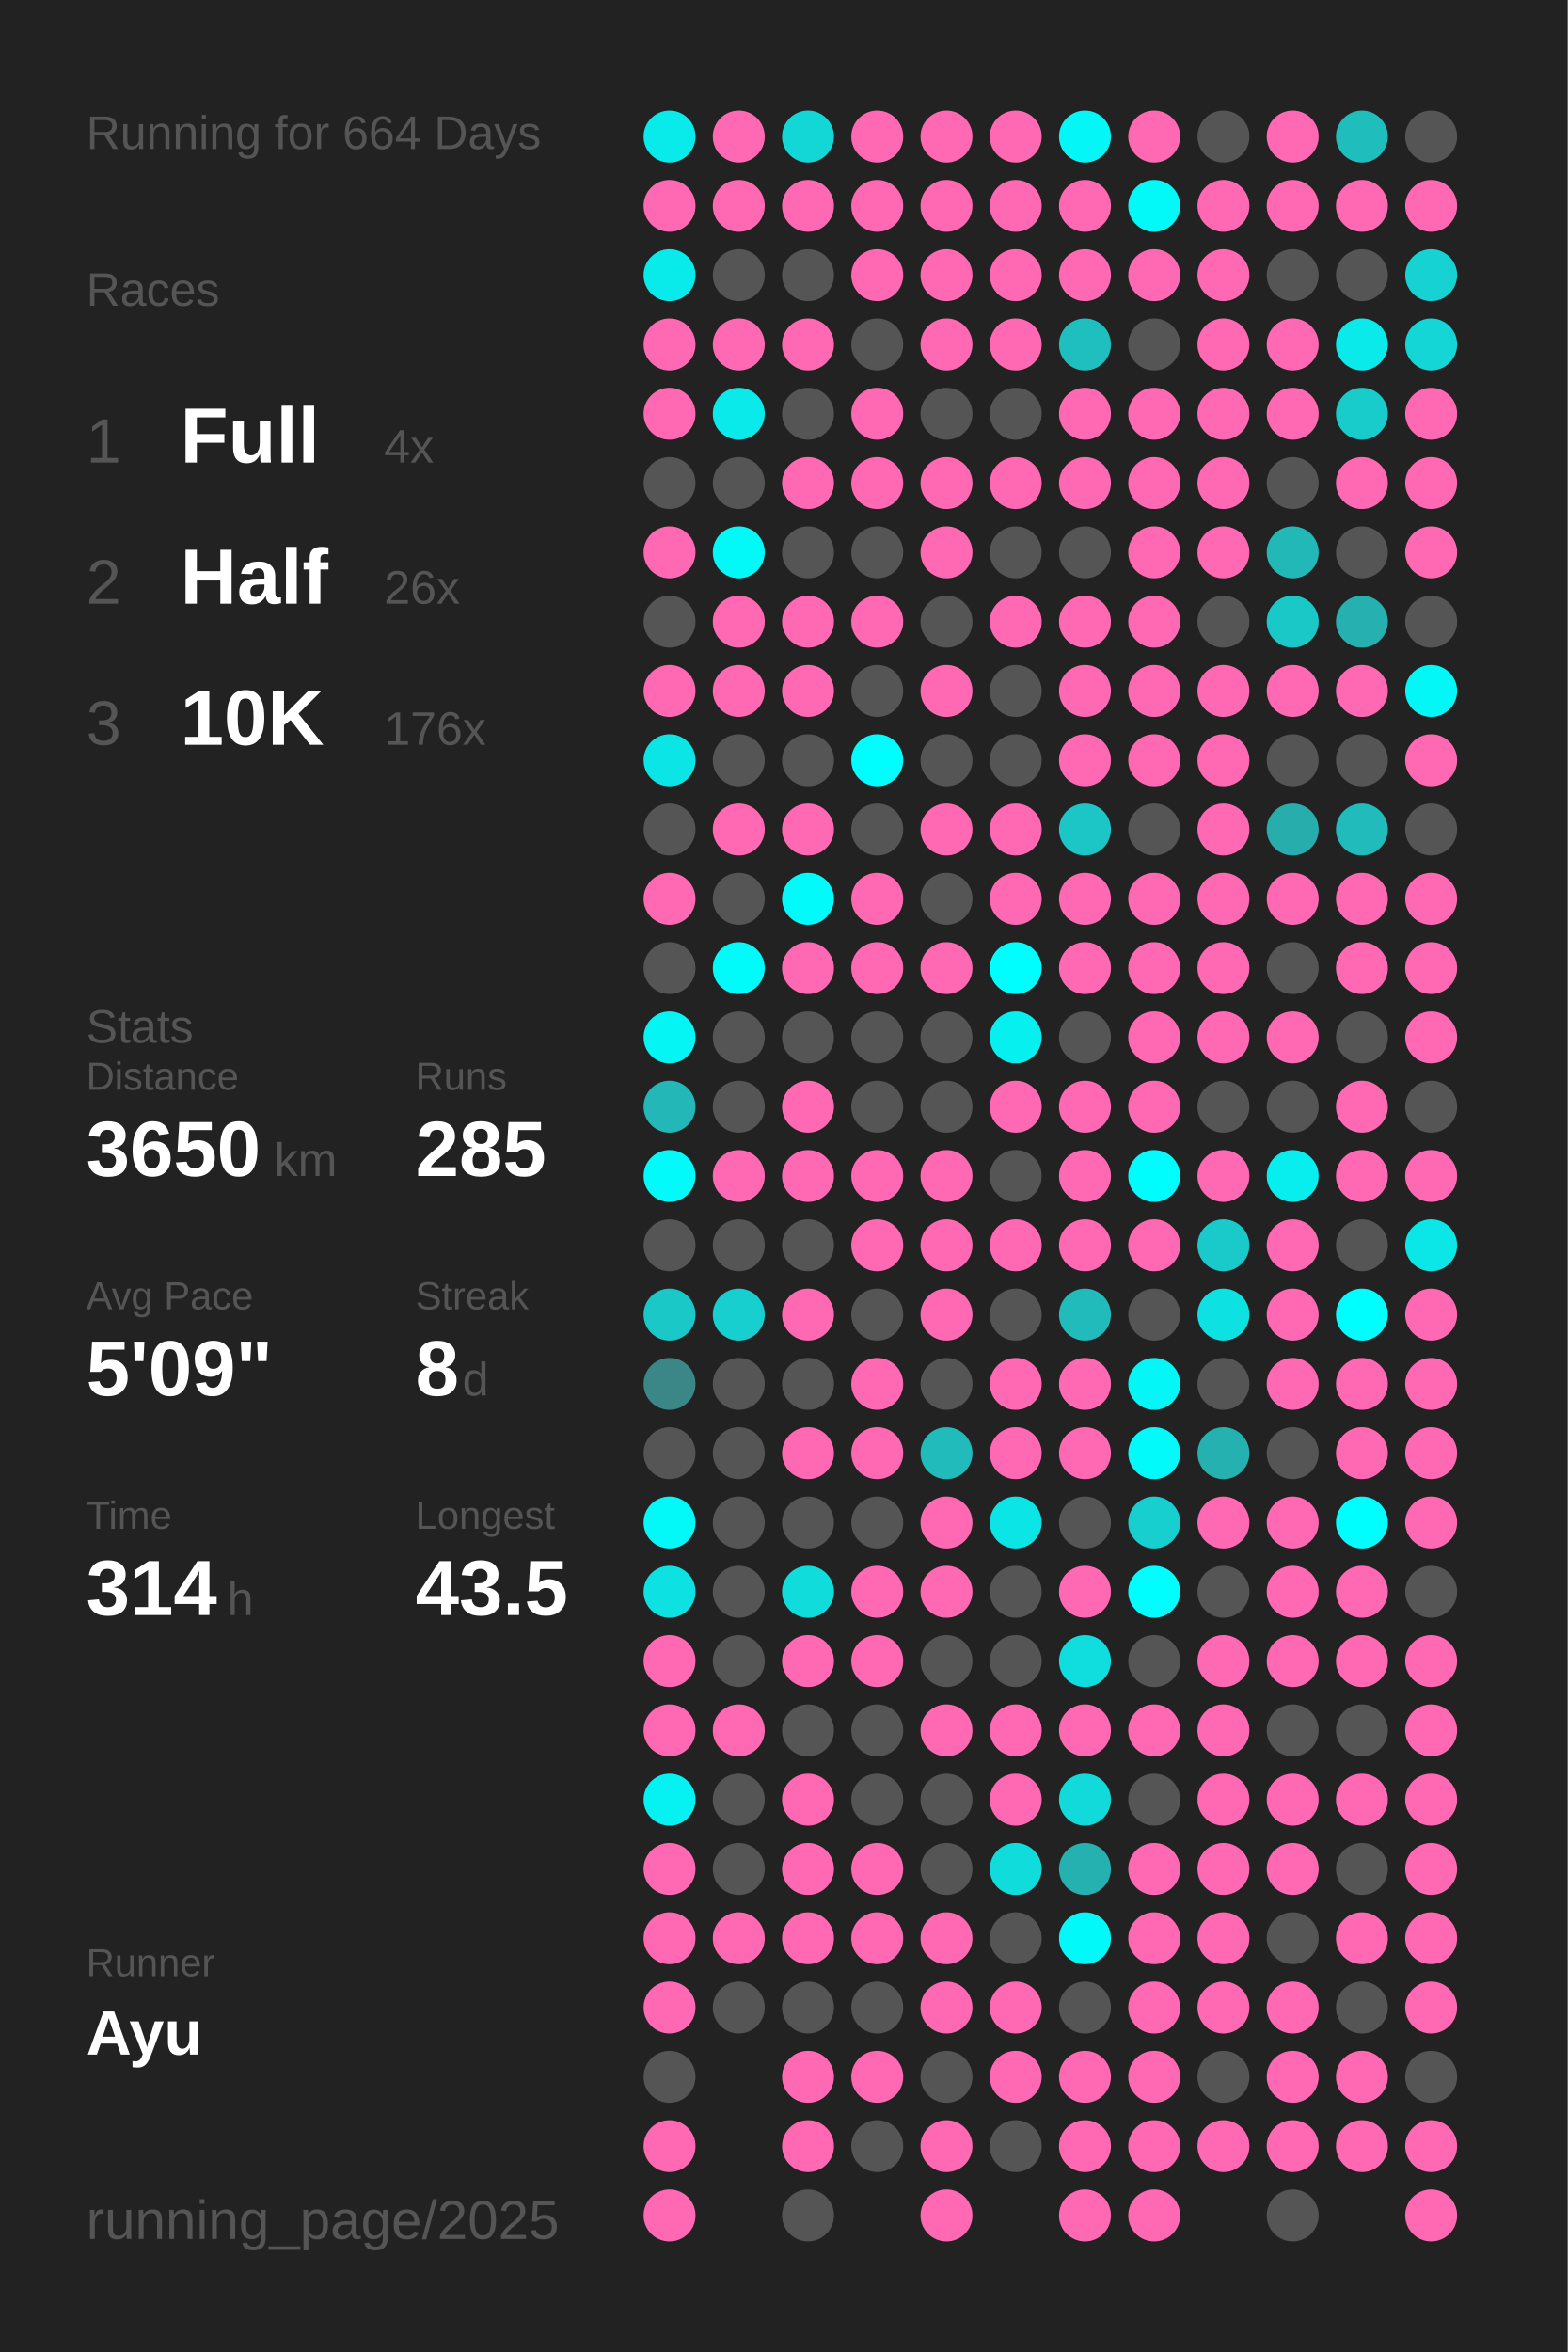
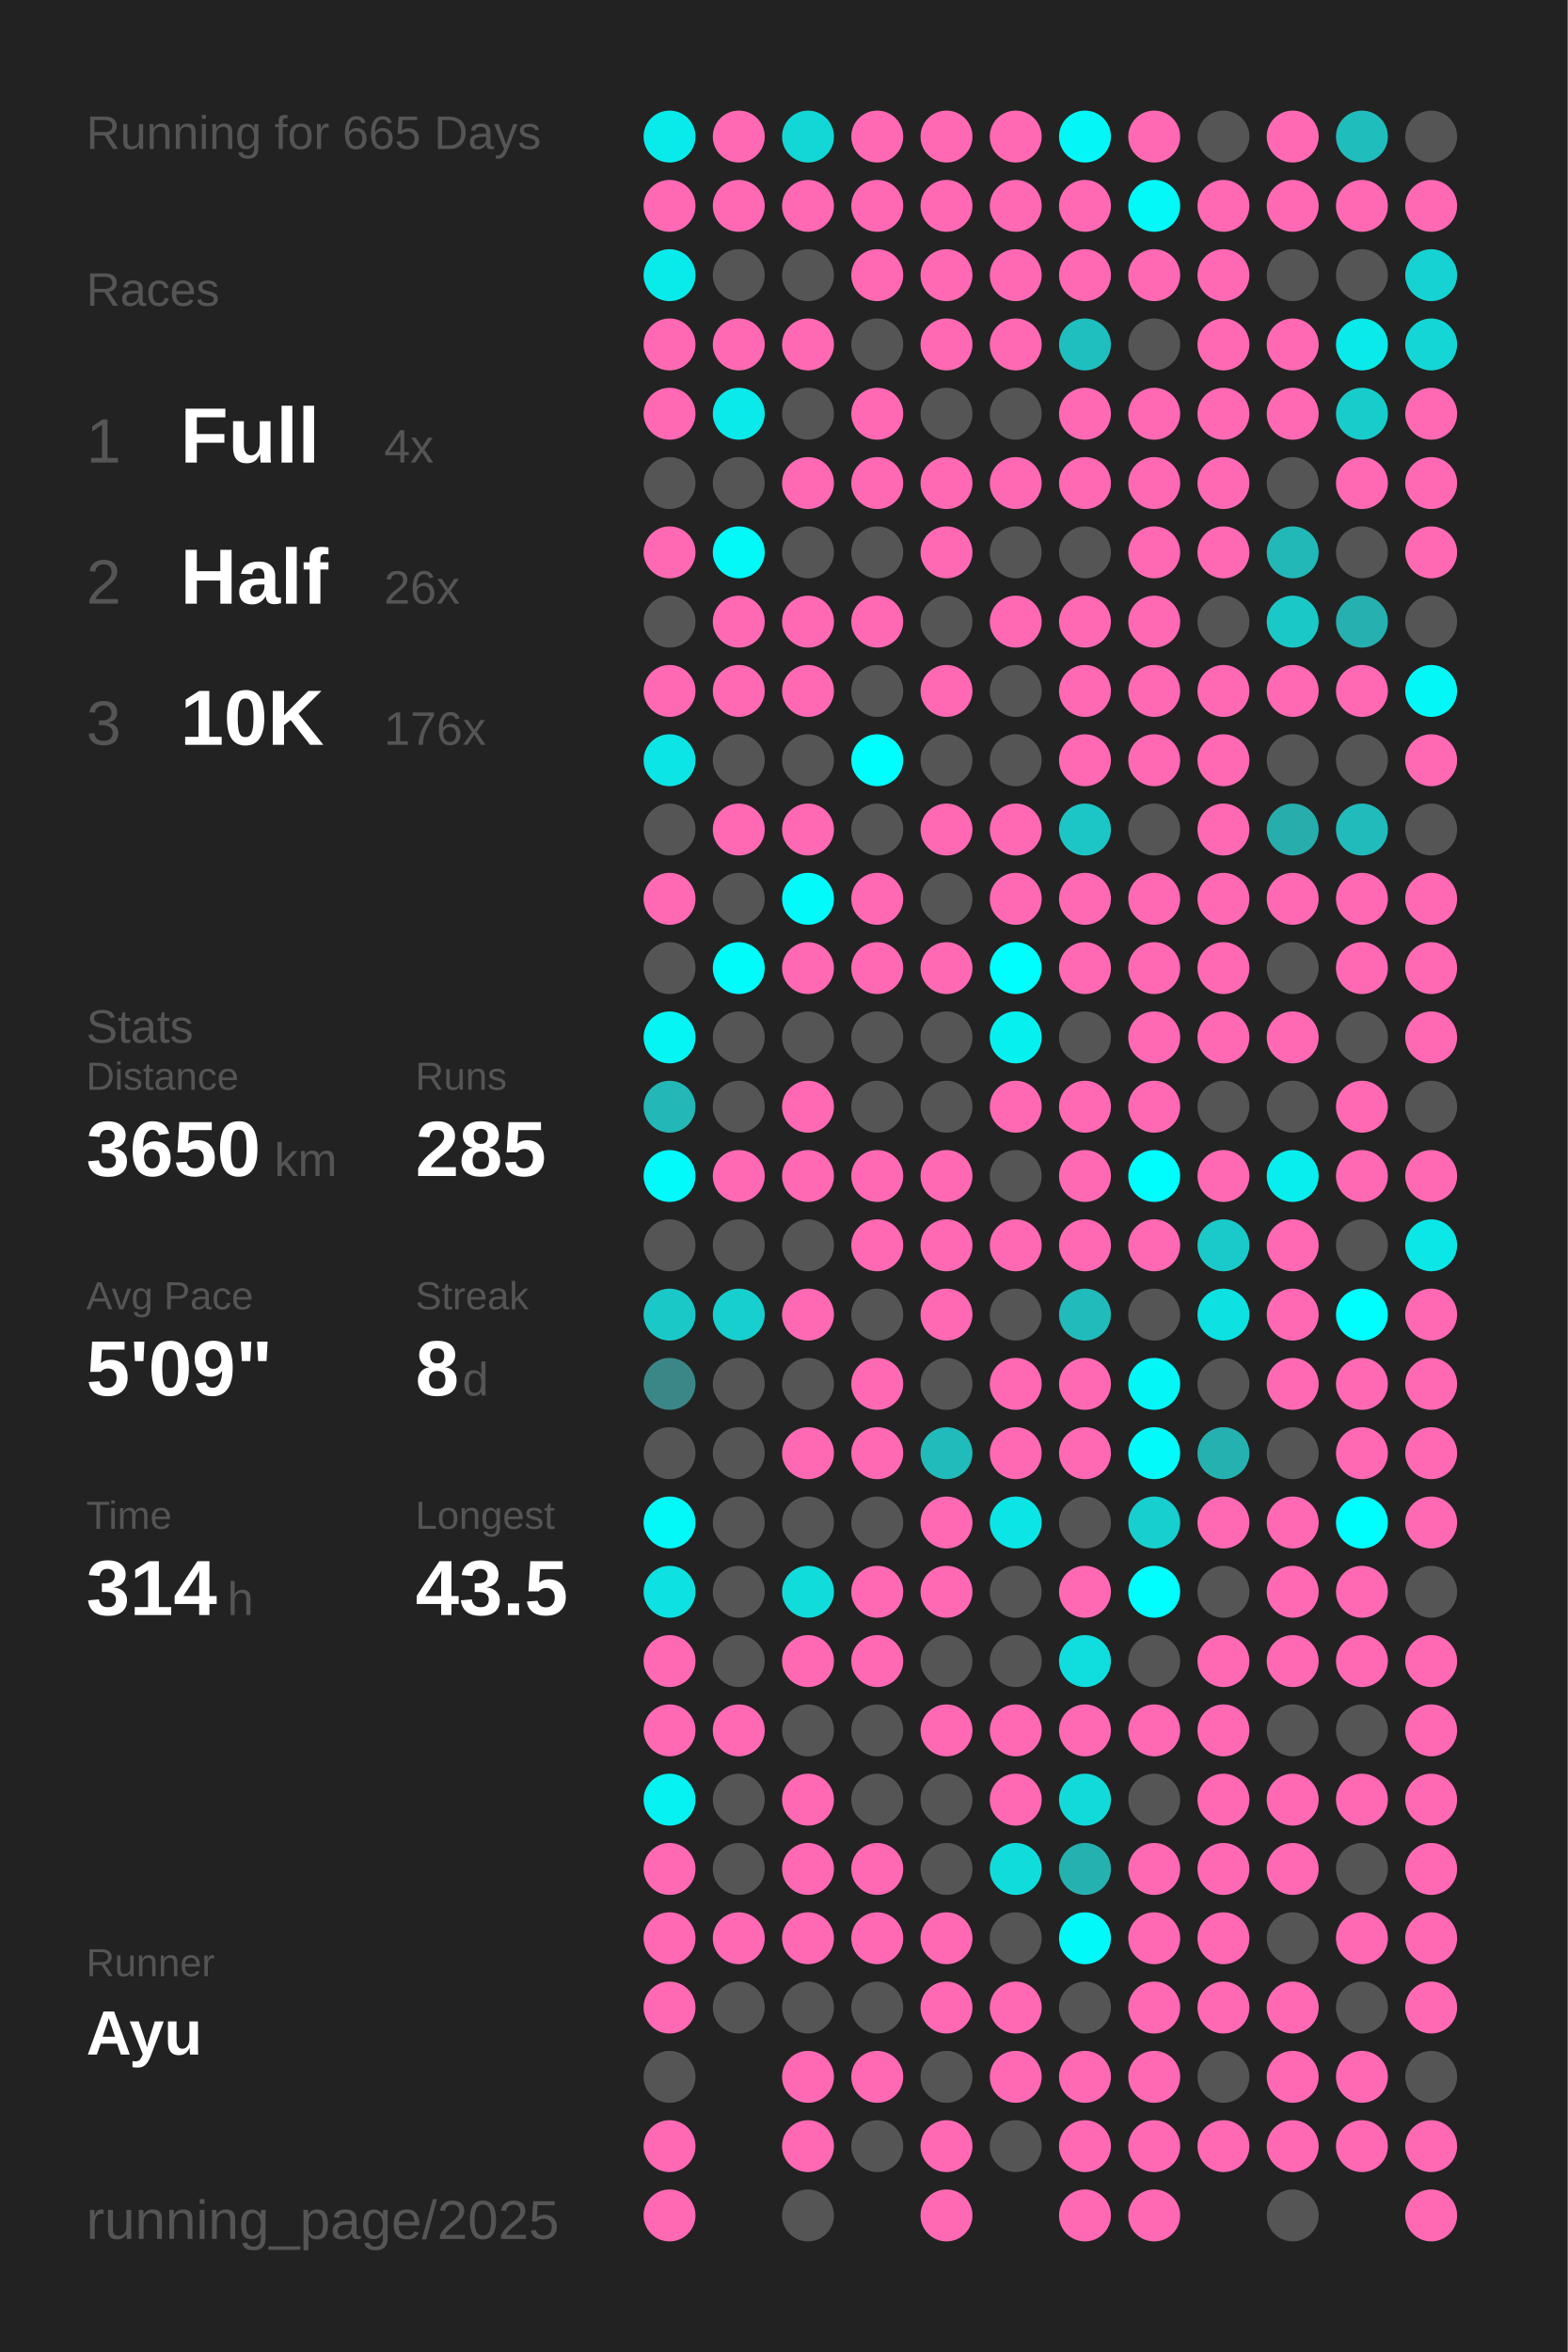
<svg xmlns="http://www.w3.org/2000/svg" baseProfile="full" height="300mm" version="1.1" viewBox="0,0,200,300" width="200mm">
  <defs />
  <rect fill="#222222" height="300" width="200" x="0" y="0" />
-   <text fill="#555555" style="font-size:6px; font-family:Arial;" x="11" y="19">Running for 664 Days</text>
+   <text fill="#555555" style="font-size:6px; font-family:Arial;" x="11" y="19">Running for 665 Days</text>
  <text fill="#555555" style="font-size:6px; font-family:Arial;" x="11" y="39">Races</text>
  <text fill="#555555" style="font-size:8px; font-family:Arial;" x="11" y="59">1</text>
  <text fill="#FFFFFF" style="font-size:10px; font-family:Arial; font-weight:bold;" x="23" y="59">Full</text>
  <text fill="#555555" style="font-size:6px; font-family:Arial;" x="49" y="59">4x</text>
  <text fill="#555555" style="font-size:8px; font-family:Arial;" x="11" y="77">2</text>
  <text fill="#FFFFFF" style="font-size:10px; font-family:Arial; font-weight:bold;" x="23" y="77">Half</text>
  <text fill="#555555" style="font-size:6px; font-family:Arial;" x="49" y="77">26x</text>
  <text fill="#555555" style="font-size:8px; font-family:Arial;" x="11" y="95">3</text>
  <text fill="#FFFFFF" style="font-size:10px; font-family:Arial; font-weight:bold;" x="23" y="95">10K</text>
  <text fill="#555555" style="font-size:6px; font-family:Arial;" x="49" y="95">176x</text>
  <text fill="#555555" style="font-size:6px; font-family:Arial;" x="11" y="133">Stats</text>
  <text fill="#555555" style="font-size:5px; font-family:Arial;" x="11" y="139">Distance</text>
  <text fill="#FFFFFF" style="font-size:10px; font-family:Arial; font-weight:bold;" x="11" y="150">3650</text>
  <text fill="#555555" style="font-size:6px; font-family:Arial;" x="35" y="150">km</text>
  <text fill="#555555" style="font-size:5px; font-family:Arial;" x="53" y="139">Runs</text>
  <text fill="#FFFFFF" style="font-size:10px; font-family:Arial; font-weight:bold;" x="53" y="150">285</text>
  <text fill="#555555" style="font-size:5px; font-family:Arial;" x="11" y="167">Avg Pace</text>
  <text fill="#FFFFFF" style="font-size:10px; font-family:Arial; font-weight:bold;" x="11" y="178">5'09"</text>
  <text fill="#555555" style="font-size:5px; font-family:Arial;" x="53" y="167">Streak</text>
  <text fill="#FFFFFF" style="font-size:10px; font-family:Arial; font-weight:bold;" x="53" y="178">8</text>
  <text fill="#555555" style="font-size:6px; font-family:Arial;" x="59" y="178">d</text>
  <text fill="#555555" style="font-size:5px; font-family:Arial;" x="11" y="195">Time</text>
  <text fill="#FFFFFF" style="font-size:10px; font-family:Arial; font-weight:bold;" x="11" y="206">314</text>
  <text fill="#555555" style="font-size:6px; font-family:Arial;" x="29" y="206">h</text>
  <text fill="#555555" style="font-size:5px; font-family:Arial;" x="53" y="195">Longest</text>
  <text fill="#FFFFFF" style="font-size:10px; font-family:Arial; font-weight:bold;" x="53" y="206">43.5</text>
  <text fill="#555555" style="font-size:5px; font-family:Arial;" x="11" y="252.065">Runner</text>
  <text fill="#FFFFFF" style="font-size:8px; font-family:Arial; font-weight:bold;" x="11" y="262.065">Ayu</text>
  <text fill="#555555" style="font-size:7px; font-family:Arial;" x="11" y="285.581">running_page/2025</text>
  <circle cx="85.417" cy="17.419" fill="#09ebeb" r="3.312" />
  <circle cx="85.417" cy="26.258" fill="#ff69b4" r="3.312" />
  <circle cx="85.417" cy="35.097" fill="#09ebeb" r="3.312" />
  <circle cx="85.417" cy="43.935" fill="#ff69b4" r="3.312" />
  <circle cx="85.417" cy="52.774" fill="#ff69b4" r="3.312" />
  <circle cx="85.417" cy="61.613" fill="#555555" r="3.312" />
  <circle cx="85.417" cy="70.452" fill="#ff69b4" r="3.312" />
  <circle cx="85.417" cy="79.29" fill="#555555" r="3.312" />
  <circle cx="85.417" cy="88.129" fill="#ff69b4" r="3.312" />
  <circle cx="85.417" cy="96.968" fill="#0ce5e5" r="3.312" />
  <circle cx="85.417" cy="105.806" fill="#555555" r="3.312" />
  <circle cx="85.417" cy="114.645" fill="#ff69b4" r="3.312" />
  <circle cx="85.417" cy="123.484" fill="#555555" r="3.312" />
  <circle cx="85.417" cy="132.323" fill="#05f4f4" r="3.312" />
  <circle cx="85.417" cy="141.161" fill="#23b7b7" r="3.312" />
  <circle cx="85.417" cy="150" fill="#02fafa" r="3.312" />
  <circle cx="85.417" cy="158.839" fill="#555555" r="3.312" />
  <circle cx="85.417" cy="167.677" fill="#1bc8c8" r="3.312" />
  <circle cx="85.417" cy="176.516" fill="#3b8787" r="3.312" />
  <circle cx="85.417" cy="185.355" fill="#555555" r="3.312" />
  <circle cx="85.417" cy="194.194" fill="#03f8f8" r="3.312" />
  <circle cx="85.417" cy="203.032" fill="#0ee1e1" r="3.312" />
  <circle cx="85.417" cy="211.871" fill="#ff69b4" r="3.312" />
  <circle cx="85.417" cy="220.71" fill="#ff69b4" r="3.312" />
  <circle cx="85.417" cy="229.548" fill="#06f1f1" r="3.312" />
  <circle cx="85.417" cy="238.387" fill="#ff69b4" r="3.312" />
  <circle cx="85.417" cy="247.226" fill="#ff69b4" r="3.312" />
  <circle cx="85.417" cy="256.065" fill="#ff69b4" r="3.312" />
  <circle cx="85.417" cy="264.903" fill="#555555" r="3.312" />
  <circle cx="85.417" cy="273.742" fill="#ff69b4" r="3.312" />
  <circle cx="85.417" cy="282.581" fill="#ff69b4" r="3.312" />
  <circle cx="94.25" cy="17.419" fill="#ff69b4" r="3.312" />
  <circle cx="94.25" cy="26.258" fill="#ff69b4" r="3.312" />
  <circle cx="94.25" cy="35.097" fill="#555555" r="3.312" />
  <circle cx="94.25" cy="43.935" fill="#ff69b4" r="3.312" />
  <circle cx="94.25" cy="52.774" fill="#0aeaea" r="3.312" />
  <circle cx="94.25" cy="61.613" fill="#555555" r="3.312" />
  <circle cx="94.25" cy="70.452" fill="#03f8f8" r="3.312" />
  <circle cx="94.25" cy="79.29" fill="#ff69b4" r="3.312" />
  <circle cx="94.25" cy="88.129" fill="#ff69b4" r="3.312" />
  <circle cx="94.25" cy="96.968" fill="#555555" r="3.312" />
  <circle cx="94.25" cy="105.806" fill="#ff69b4" r="3.312" />
  <circle cx="94.25" cy="114.645" fill="#555555" r="3.312" />
  <circle cx="94.25" cy="123.484" fill="#01fbfb" r="3.312" />
  <circle cx="94.25" cy="132.323" fill="#555555" r="3.312" />
  <circle cx="94.25" cy="141.161" fill="#555555" r="3.312" />
  <circle cx="94.25" cy="150" fill="#ff69b4" r="3.312" />
  <circle cx="94.25" cy="158.839" fill="#555555" r="3.312" />
  <circle cx="94.25" cy="167.677" fill="#17cfcf" r="3.312" />
  <circle cx="94.25" cy="176.516" fill="#555555" r="3.312" />
  <circle cx="94.25" cy="185.355" fill="#555555" r="3.312" />
  <circle cx="94.25" cy="194.194" fill="#555555" r="3.312" />
  <circle cx="94.25" cy="203.032" fill="#555555" r="3.312" />
  <circle cx="94.25" cy="211.871" fill="#555555" r="3.312" />
  <circle cx="94.25" cy="220.71" fill="#ff69b4" r="3.312" />
  <circle cx="94.25" cy="229.548" fill="#555555" r="3.312" />
  <circle cx="94.25" cy="238.387" fill="#555555" r="3.312" />
  <circle cx="94.25" cy="247.226" fill="#ff69b4" r="3.312" />
  <circle cx="94.25" cy="256.065" fill="#555555" r="3.312" />
  <circle cx="103.083" cy="17.419" fill="#13d7d7" r="3.312" />
  <circle cx="103.083" cy="26.258" fill="#ff69b4" r="3.312" />
  <circle cx="103.083" cy="35.097" fill="#555555" r="3.312" />
  <circle cx="103.083" cy="43.935" fill="#ff69b4" r="3.312" />
  <circle cx="103.083" cy="52.774" fill="#555555" r="3.312" />
  <circle cx="103.083" cy="61.613" fill="#ff69b4" r="3.312" />
  <circle cx="103.083" cy="70.452" fill="#555555" r="3.312" />
  <circle cx="103.083" cy="79.29" fill="#ff69b4" r="3.312" />
  <circle cx="103.083" cy="88.129" fill="#ff69b4" r="3.312" />
  <circle cx="103.083" cy="96.968" fill="#555555" r="3.312" />
  <circle cx="103.083" cy="105.806" fill="#ff69b4" r="3.312" />
  <circle cx="103.083" cy="114.645" fill="#02fafa" r="3.312" />
  <circle cx="103.083" cy="123.484" fill="#ff69b4" r="3.312" />
  <circle cx="103.083" cy="132.323" fill="#555555" r="3.312" />
  <circle cx="103.083" cy="141.161" fill="#ff69b4" r="3.312" />
  <circle cx="103.083" cy="150" fill="#ff69b4" r="3.312" />
  <circle cx="103.083" cy="158.839" fill="#555555" r="3.312" />
  <circle cx="103.083" cy="167.677" fill="#ff69b4" r="3.312" />
  <circle cx="103.083" cy="176.516" fill="#555555" r="3.312" />
  <circle cx="103.083" cy="185.355" fill="#ff69b4" r="3.312" />
  <circle cx="103.083" cy="194.194" fill="#555555" r="3.312" />
  <circle cx="103.083" cy="203.032" fill="#11dcdc" r="3.312" />
  <circle cx="103.083" cy="211.871" fill="#ff69b4" r="3.312" />
  <circle cx="103.083" cy="220.71" fill="#555555" r="3.312" />
  <circle cx="103.083" cy="229.548" fill="#ff69b4" r="3.312" />
  <circle cx="103.083" cy="238.387" fill="#ff69b4" r="3.312" />
  <circle cx="103.083" cy="247.226" fill="#ff69b4" r="3.312" />
  <circle cx="103.083" cy="256.065" fill="#555555" r="3.312" />
  <circle cx="103.083" cy="264.903" fill="#ff69b4" r="3.312" />
  <circle cx="103.083" cy="273.742" fill="#ff69b4" r="3.312" />
  <circle cx="103.083" cy="282.581" fill="#555555" r="3.312" />
  <circle cx="111.917" cy="17.419" fill="#ff69b4" r="3.312" />
  <circle cx="111.917" cy="26.258" fill="#ff69b4" r="3.312" />
  <circle cx="111.917" cy="35.097" fill="#ff69b4" r="3.312" />
  <circle cx="111.917" cy="43.935" fill="#555555" r="3.312" />
  <circle cx="111.917" cy="52.774" fill="#ff69b4" r="3.312" />
  <circle cx="111.917" cy="61.613" fill="#ff69b4" r="3.312" />
  <circle cx="111.917" cy="70.452" fill="#555555" r="3.312" />
  <circle cx="111.917" cy="79.29" fill="#ff69b4" r="3.312" />
  <circle cx="111.917" cy="88.129" fill="#555555" r="3.312" />
  <circle cx="111.917" cy="96.968" fill="#00fefe" r="3.312" />
  <circle cx="111.917" cy="105.806" fill="#555555" r="3.312" />
  <circle cx="111.917" cy="114.645" fill="#ff69b4" r="3.312" />
  <circle cx="111.917" cy="123.484" fill="#ff69b4" r="3.312" />
  <circle cx="111.917" cy="132.323" fill="#555555" r="3.312" />
  <circle cx="111.917" cy="141.161" fill="#555555" r="3.312" />
  <circle cx="111.917" cy="150" fill="#ff69b4" r="3.312" />
  <circle cx="111.917" cy="158.839" fill="#ff69b4" r="3.312" />
  <circle cx="111.917" cy="167.677" fill="#555555" r="3.312" />
  <circle cx="111.917" cy="176.516" fill="#ff69b4" r="3.312" />
  <circle cx="111.917" cy="185.355" fill="#ff69b4" r="3.312" />
  <circle cx="111.917" cy="194.194" fill="#555555" r="3.312" />
  <circle cx="111.917" cy="203.032" fill="#ff69b4" r="3.312" />
  <circle cx="111.917" cy="211.871" fill="#ff69b4" r="3.312" />
  <circle cx="111.917" cy="220.71" fill="#555555" r="3.312" />
  <circle cx="111.917" cy="229.548" fill="#555555" r="3.312" />
  <circle cx="111.917" cy="238.387" fill="#ff69b4" r="3.312" />
  <circle cx="111.917" cy="247.226" fill="#ff69b4" r="3.312" />
  <circle cx="111.917" cy="256.065" fill="#555555" r="3.312" />
  <circle cx="111.917" cy="264.903" fill="#ff69b4" r="3.312" />
  <circle cx="111.917" cy="273.742" fill="#555555" r="3.312" />
  <circle cx="120.75" cy="17.419" fill="#ff69b4" r="3.312" />
  <circle cx="120.75" cy="26.258" fill="#ff69b4" r="3.312" />
  <circle cx="120.75" cy="35.097" fill="#ff69b4" r="3.312" />
  <circle cx="120.75" cy="43.935" fill="#ff69b4" r="3.312" />
  <circle cx="120.75" cy="52.774" fill="#555555" r="3.312" />
  <circle cx="120.75" cy="61.613" fill="#ff69b4" r="3.312" />
  <circle cx="120.75" cy="70.452" fill="#ff69b4" r="3.312" />
  <circle cx="120.75" cy="79.29" fill="#555555" r="3.312" />
  <circle cx="120.75" cy="88.129" fill="#ff69b4" r="3.312" />
  <circle cx="120.75" cy="96.968" fill="#555555" r="3.312" />
  <circle cx="120.75" cy="105.806" fill="#ff69b4" r="3.312" />
  <circle cx="120.75" cy="114.645" fill="#555555" r="3.312" />
  <circle cx="120.75" cy="123.484" fill="#ff69b4" r="3.312" />
  <circle cx="120.75" cy="132.323" fill="#555555" r="3.312" />
  <circle cx="120.75" cy="141.161" fill="#555555" r="3.312" />
  <circle cx="120.75" cy="150" fill="#ff69b4" r="3.312" />
  <circle cx="120.75" cy="158.839" fill="#ff69b4" r="3.312" />
  <circle cx="120.75" cy="167.677" fill="#ff69b4" r="3.312" />
  <circle cx="120.75" cy="176.516" fill="#555555" r="3.312" />
  <circle cx="120.75" cy="185.355" fill="#21bbbb" r="3.312" />
  <circle cx="120.75" cy="194.194" fill="#ff69b4" r="3.312" />
  <circle cx="120.75" cy="203.032" fill="#ff69b4" r="3.312" />
  <circle cx="120.75" cy="211.871" fill="#555555" r="3.312" />
  <circle cx="120.75" cy="220.71" fill="#ff69b4" r="3.312" />
  <circle cx="120.75" cy="229.548" fill="#555555" r="3.312" />
  <circle cx="120.75" cy="238.387" fill="#555555" r="3.312" />
  <circle cx="120.75" cy="247.226" fill="#ff69b4" r="3.312" />
  <circle cx="120.75" cy="256.065" fill="#ff69b4" r="3.312" />
  <circle cx="120.75" cy="264.903" fill="#555555" r="3.312" />
  <circle cx="120.75" cy="273.742" fill="#ff69b4" r="3.312" />
  <circle cx="120.75" cy="282.581" fill="#ff69b4" r="3.312" />
  <circle cx="129.583" cy="17.419" fill="#ff69b4" r="3.312" />
  <circle cx="129.583" cy="26.258" fill="#ff69b4" r="3.312" />
  <circle cx="129.583" cy="35.097" fill="#ff69b4" r="3.312" />
  <circle cx="129.583" cy="43.935" fill="#ff69b4" r="3.312" />
  <circle cx="129.583" cy="52.774" fill="#555555" r="3.312" />
  <circle cx="129.583" cy="61.613" fill="#ff69b4" r="3.312" />
  <circle cx="129.583" cy="70.452" fill="#555555" r="3.312" />
  <circle cx="129.583" cy="79.29" fill="#ff69b4" r="3.312" />
  <circle cx="129.583" cy="88.129" fill="#555555" r="3.312" />
  <circle cx="129.583" cy="96.968" fill="#555555" r="3.312" />
  <circle cx="129.583" cy="105.806" fill="#ff69b4" r="3.312" />
  <circle cx="129.583" cy="114.645" fill="#ff69b4" r="3.312" />
  <circle cx="129.583" cy="123.484" fill="#00fefe" r="3.312" />
  <circle cx="129.583" cy="132.323" fill="#07f0f0" r="3.312" />
  <circle cx="129.583" cy="141.161" fill="#ff69b4" r="3.312" />
  <circle cx="129.583" cy="150" fill="#555555" r="3.312" />
  <circle cx="129.583" cy="158.839" fill="#ff69b4" r="3.312" />
  <circle cx="129.583" cy="167.677" fill="#555555" r="3.312" />
  <circle cx="129.583" cy="176.516" fill="#ff69b4" r="3.312" />
  <circle cx="129.583" cy="185.355" fill="#ff69b4" r="3.312" />
  <circle cx="129.583" cy="194.194" fill="#0ce5e5" r="3.312" />
  <circle cx="129.583" cy="203.032" fill="#555555" r="3.312" />
  <circle cx="129.583" cy="211.871" fill="#555555" r="3.312" />
  <circle cx="129.583" cy="220.71" fill="#ff69b4" r="3.312" />
  <circle cx="129.583" cy="229.548" fill="#ff69b4" r="3.312" />
  <circle cx="129.583" cy="238.387" fill="#11dcdc" r="3.312" />
  <circle cx="129.583" cy="247.226" fill="#555555" r="3.312" />
  <circle cx="129.583" cy="256.065" fill="#ff69b4" r="3.312" />
  <circle cx="129.583" cy="264.903" fill="#ff69b4" r="3.312" />
  <circle cx="129.583" cy="273.742" fill="#555555" r="3.312" />
  <circle cx="138.417" cy="17.419" fill="#04f6f6" r="3.312" />
  <circle cx="138.417" cy="26.258" fill="#ff69b4" r="3.312" />
  <circle cx="138.417" cy="35.097" fill="#ff69b4" r="3.312" />
  <circle cx="138.417" cy="43.935" fill="#1fbfbf" r="3.312" />
  <circle cx="138.417" cy="52.774" fill="#ff69b4" r="3.312" />
  <circle cx="138.417" cy="61.613" fill="#ff69b4" r="3.312" />
  <circle cx="138.417" cy="70.452" fill="#555555" r="3.312" />
  <circle cx="138.417" cy="79.29" fill="#ff69b4" r="3.312" />
  <circle cx="138.417" cy="88.129" fill="#ff69b4" r="3.312" />
  <circle cx="138.417" cy="96.968" fill="#ff69b4" r="3.312" />
  <circle cx="138.417" cy="105.806" fill="#1cc6c6" r="3.312" />
  <circle cx="138.417" cy="114.645" fill="#ff69b4" r="3.312" />
  <circle cx="138.417" cy="123.484" fill="#ff69b4" r="3.312" />
  <circle cx="138.417" cy="132.323" fill="#555555" r="3.312" />
  <circle cx="138.417" cy="141.161" fill="#ff69b4" r="3.312" />
  <circle cx="138.417" cy="150" fill="#ff69b4" r="3.312" />
  <circle cx="138.417" cy="158.839" fill="#ff69b4" r="3.312" />
  <circle cx="138.417" cy="167.677" fill="#21bbbb" r="3.312" />
  <circle cx="138.417" cy="176.516" fill="#ff69b4" r="3.312" />
  <circle cx="138.417" cy="185.355" fill="#ff69b4" r="3.312" />
  <circle cx="138.417" cy="194.194" fill="#555555" r="3.312" />
  <circle cx="138.417" cy="203.032" fill="#ff69b4" r="3.312" />
  <circle cx="138.417" cy="211.871" fill="#10dede" r="3.312" />
  <circle cx="138.417" cy="220.71" fill="#ff69b4" r="3.312" />
  <circle cx="138.417" cy="229.548" fill="#12dada" r="3.312" />
  <circle cx="138.417" cy="238.387" fill="#26b1b1" r="3.312" />
  <circle cx="138.417" cy="247.226" fill="#02f9f9" r="3.312" />
  <circle cx="138.417" cy="256.065" fill="#555555" r="3.312" />
  <circle cx="138.417" cy="264.903" fill="#ff69b4" r="3.312" />
  <circle cx="138.417" cy="273.742" fill="#ff69b4" r="3.312" />
  <circle cx="138.417" cy="282.581" fill="#ff69b4" r="3.312" />
  <circle cx="147.25" cy="17.419" fill="#ff69b4" r="3.312" />
  <circle cx="147.25" cy="26.258" fill="#03f8f8" r="3.312" />
  <circle cx="147.25" cy="35.097" fill="#ff69b4" r="3.312" />
  <circle cx="147.25" cy="43.935" fill="#555555" r="3.312" />
  <circle cx="147.25" cy="52.774" fill="#ff69b4" r="3.312" />
  <circle cx="147.25" cy="61.613" fill="#ff69b4" r="3.312" />
  <circle cx="147.25" cy="70.452" fill="#ff69b4" r="3.312" />
  <circle cx="147.25" cy="79.29" fill="#ff69b4" r="3.312" />
  <circle cx="147.25" cy="88.129" fill="#ff69b4" r="3.312" />
  <circle cx="147.25" cy="96.968" fill="#ff69b4" r="3.312" />
  <circle cx="147.25" cy="105.806" fill="#555555" r="3.312" />
  <circle cx="147.25" cy="114.645" fill="#ff69b4" r="3.312" />
  <circle cx="147.25" cy="123.484" fill="#ff69b4" r="3.312" />
  <circle cx="147.25" cy="132.323" fill="#ff69b4" r="3.312" />
  <circle cx="147.25" cy="141.161" fill="#ff69b4" r="3.312" />
  <circle cx="147.25" cy="150" fill="#00fdfd" r="3.312" />
  <circle cx="147.25" cy="158.839" fill="#ff69b4" r="3.312" />
  <circle cx="147.25" cy="167.677" fill="#555555" r="3.312" />
  <circle cx="147.25" cy="176.516" fill="#04f6f6" r="3.312" />
  <circle cx="147.25" cy="185.355" fill="#02fafa" r="3.312" />
  <circle cx="147.25" cy="194.194" fill="#17cfcf" r="3.312" />
  <circle cx="147.25" cy="203.032" fill="#00fefe" r="3.312" />
  <circle cx="147.25" cy="211.871" fill="#555555" r="3.312" />
  <circle cx="147.25" cy="220.71" fill="#ff69b4" r="3.312" />
  <circle cx="147.25" cy="229.548" fill="#555555" r="3.312" />
  <circle cx="147.25" cy="238.387" fill="#ff69b4" r="3.312" />
  <circle cx="147.25" cy="247.226" fill="#ff69b4" r="3.312" />
  <circle cx="147.25" cy="256.065" fill="#ff69b4" r="3.312" />
  <circle cx="147.25" cy="264.903" fill="#ff69b4" r="3.312" />
  <circle cx="147.25" cy="273.742" fill="#ff69b4" r="3.312" />
  <circle cx="147.25" cy="282.581" fill="#ff69b4" r="3.312" />
  <circle cx="156.083" cy="17.419" fill="#555555" r="3.312" />
  <circle cx="156.083" cy="26.258" fill="#ff69b4" r="3.312" />
  <circle cx="156.083" cy="35.097" fill="#ff69b4" r="3.312" />
  <circle cx="156.083" cy="43.935" fill="#ff69b4" r="3.312" />
  <circle cx="156.083" cy="52.774" fill="#ff69b4" r="3.312" />
  <circle cx="156.083" cy="61.613" fill="#ff69b4" r="3.312" />
  <circle cx="156.083" cy="70.452" fill="#ff69b4" r="3.312" />
  <circle cx="156.083" cy="79.29" fill="#555555" r="3.312" />
  <circle cx="156.083" cy="88.129" fill="#ff69b4" r="3.312" />
  <circle cx="156.083" cy="96.968" fill="#ff69b4" r="3.312" />
  <circle cx="156.083" cy="105.806" fill="#ff69b4" r="3.312" />
  <circle cx="156.083" cy="114.645" fill="#ff69b4" r="3.312" />
  <circle cx="156.083" cy="123.484" fill="#ff69b4" r="3.312" />
  <circle cx="156.083" cy="132.323" fill="#ff69b4" r="3.312" />
  <circle cx="156.083" cy="141.161" fill="#555555" r="3.312" />
  <circle cx="156.083" cy="150" fill="#ff69b4" r="3.312" />
  <circle cx="156.083" cy="158.839" fill="#1acaca" r="3.312" />
  <circle cx="156.083" cy="167.677" fill="#0ee1e1" r="3.312" />
  <circle cx="156.083" cy="176.516" fill="#555555" r="3.312" />
  <circle cx="156.083" cy="185.355" fill="#26b1b1" r="3.312" />
  <circle cx="156.083" cy="194.194" fill="#ff69b4" r="3.312" />
  <circle cx="156.083" cy="203.032" fill="#555555" r="3.312" />
  <circle cx="156.083" cy="211.871" fill="#ff69b4" r="3.312" />
  <circle cx="156.083" cy="220.71" fill="#ff69b4" r="3.312" />
  <circle cx="156.083" cy="229.548" fill="#ff69b4" r="3.312" />
  <circle cx="156.083" cy="238.387" fill="#ff69b4" r="3.312" />
  <circle cx="156.083" cy="247.226" fill="#ff69b4" r="3.312" />
  <circle cx="156.083" cy="256.065" fill="#ff69b4" r="3.312" />
  <circle cx="156.083" cy="264.903" fill="#555555" r="3.312" />
  <circle cx="156.083" cy="273.742" fill="#ff69b4" r="3.312" />
  <circle cx="164.917" cy="17.419" fill="#ff69b4" r="3.312" />
  <circle cx="164.917" cy="26.258" fill="#ff69b4" r="3.312" />
  <circle cx="164.917" cy="35.097" fill="#555555" r="3.312" />
  <circle cx="164.917" cy="43.935" fill="#ff69b4" r="3.312" />
  <circle cx="164.917" cy="52.774" fill="#ff69b4" r="3.312" />
  <circle cx="164.917" cy="61.613" fill="#555555" r="3.312" />
  <circle cx="164.917" cy="70.452" fill="#23b8b8" r="3.312" />
  <circle cx="164.917" cy="79.29" fill="#1bc8c8" r="3.312" />
  <circle cx="164.917" cy="88.129" fill="#ff69b4" r="3.312" />
  <circle cx="164.917" cy="96.968" fill="#555555" r="3.312" />
  <circle cx="164.917" cy="105.806" fill="#28adad" r="3.312" />
  <circle cx="164.917" cy="114.645" fill="#ff69b4" r="3.312" />
  <circle cx="164.917" cy="123.484" fill="#555555" r="3.312" />
  <circle cx="164.917" cy="132.323" fill="#ff69b4" r="3.312" />
  <circle cx="164.917" cy="141.161" fill="#555555" r="3.312" />
  <circle cx="164.917" cy="150" fill="#08eded" r="3.312" />
  <circle cx="164.917" cy="158.839" fill="#ff69b4" r="3.312" />
  <circle cx="164.917" cy="167.677" fill="#ff69b4" r="3.312" />
  <circle cx="164.917" cy="176.516" fill="#ff69b4" r="3.312" />
  <circle cx="164.917" cy="185.355" fill="#555555" r="3.312" />
  <circle cx="164.917" cy="194.194" fill="#ff69b4" r="3.312" />
  <circle cx="164.917" cy="203.032" fill="#ff69b4" r="3.312" />
  <circle cx="164.917" cy="211.871" fill="#ff69b4" r="3.312" />
  <circle cx="164.917" cy="220.71" fill="#555555" r="3.312" />
  <circle cx="164.917" cy="229.548" fill="#ff69b4" r="3.312" />
  <circle cx="164.917" cy="238.387" fill="#ff69b4" r="3.312" />
  <circle cx="164.917" cy="247.226" fill="#555555" r="3.312" />
  <circle cx="164.917" cy="256.065" fill="#ff69b4" r="3.312" />
  <circle cx="164.917" cy="264.903" fill="#ff69b4" r="3.312" />
  <circle cx="164.917" cy="273.742" fill="#ff69b4" r="3.312" />
  <circle cx="164.917" cy="282.581" fill="#555555" r="3.312" />
  <circle cx="173.75" cy="17.419" fill="#20bdbd" r="3.312" />
  <circle cx="173.75" cy="26.258" fill="#ff69b4" r="3.312" />
  <circle cx="173.75" cy="35.097" fill="#555555" r="3.312" />
  <circle cx="173.75" cy="43.935" fill="#0aeaea" r="3.312" />
  <circle cx="173.75" cy="52.774" fill="#19cccc" r="3.312" />
  <circle cx="173.75" cy="61.613" fill="#ff69b4" r="3.312" />
  <circle cx="173.75" cy="70.452" fill="#555555" r="3.312" />
  <circle cx="173.75" cy="79.29" fill="#27b0b0" r="3.312" />
  <circle cx="173.75" cy="88.129" fill="#ff69b4" r="3.312" />
  <circle cx="173.75" cy="96.968" fill="#555555" r="3.312" />
  <circle cx="173.75" cy="105.806" fill="#21bbbb" r="3.312" />
  <circle cx="173.75" cy="114.645" fill="#ff69b4" r="3.312" />
  <circle cx="173.75" cy="123.484" fill="#ff69b4" r="3.312" />
  <circle cx="173.75" cy="132.323" fill="#555555" r="3.312" />
  <circle cx="173.75" cy="141.161" fill="#ff69b4" r="3.312" />
  <circle cx="173.75" cy="150" fill="#ff69b4" r="3.312" />
  <circle cx="173.75" cy="158.839" fill="#555555" r="3.312" />
  <circle cx="173.75" cy="167.677" fill="#00fefe" r="3.312" />
  <circle cx="173.75" cy="176.516" fill="#ff69b4" r="3.312" />
  <circle cx="173.75" cy="185.355" fill="#ff69b4" r="3.312" />
  <circle cx="173.75" cy="194.194" fill="#00fefe" r="3.312" />
  <circle cx="173.75" cy="203.032" fill="#ff69b4" r="3.312" />
  <circle cx="173.75" cy="211.871" fill="#ff69b4" r="3.312" />
  <circle cx="173.75" cy="220.71" fill="#555555" r="3.312" />
  <circle cx="173.75" cy="229.548" fill="#ff69b4" r="3.312" />
  <circle cx="173.75" cy="238.387" fill="#555555" r="3.312" />
  <circle cx="173.75" cy="247.226" fill="#ff69b4" r="3.312" />
  <circle cx="173.75" cy="256.065" fill="#555555" r="3.312" />
  <circle cx="173.75" cy="264.903" fill="#ff69b4" r="3.312" />
  <circle cx="173.75" cy="273.742" fill="#ff69b4" r="3.312" />
  <circle cx="182.583" cy="17.419" fill="#555555" r="3.312" />
  <circle cx="182.583" cy="26.258" fill="#ff69b4" r="3.312" />
  <circle cx="182.583" cy="35.097" fill="#16d2d2" r="3.312" />
  <circle cx="182.583" cy="43.935" fill="#14d6d6" r="3.312" />
  <circle cx="182.583" cy="52.774" fill="#ff69b4" r="3.312" />
  <circle cx="182.583" cy="61.613" fill="#ff69b4" r="3.312" />
  <circle cx="182.583" cy="70.452" fill="#ff69b4" r="3.312" />
  <circle cx="182.583" cy="79.29" fill="#555555" r="3.312" />
  <circle cx="182.583" cy="88.129" fill="#03f7f7" r="3.312" />
  <circle cx="182.583" cy="96.968" fill="#ff69b4" r="3.312" />
  <circle cx="182.583" cy="105.806" fill="#555555" r="3.312" />
  <circle cx="182.583" cy="114.645" fill="#ff69b4" r="3.312" />
  <circle cx="182.583" cy="123.484" fill="#ff69b4" r="3.312" />
  <circle cx="182.583" cy="132.323" fill="#ff69b4" r="3.312" />
  <circle cx="182.583" cy="141.161" fill="#555555" r="3.312" />
  <circle cx="182.583" cy="150" fill="#ff69b4" r="3.312" />
  <circle cx="182.583" cy="158.839" fill="#0be7e7" r="3.312" />
  <circle cx="182.583" cy="167.677" fill="#ff69b4" r="3.312" />
  <circle cx="182.583" cy="176.516" fill="#ff69b4" r="3.312" />
  <circle cx="182.583" cy="185.355" fill="#ff69b4" r="3.312" />
  <circle cx="182.583" cy="194.194" fill="#ff69b4" r="3.312" />
  <circle cx="182.583" cy="203.032" fill="#555555" r="3.312" />
  <circle cx="182.583" cy="211.871" fill="#ff69b4" r="3.312" />
  <circle cx="182.583" cy="220.71" fill="#ff69b4" r="3.312" />
  <circle cx="182.583" cy="229.548" fill="#ff69b4" r="3.312" />
  <circle cx="182.583" cy="238.387" fill="#ff69b4" r="3.312" />
  <circle cx="182.583" cy="247.226" fill="#ff69b4" r="3.312" />
  <circle cx="182.583" cy="256.065" fill="#ff69b4" r="3.312" />
  <circle cx="182.583" cy="264.903" fill="#555555" r="3.312" />
  <circle cx="182.583" cy="273.742" fill="#ff69b4" r="3.312" />
  <circle cx="182.583" cy="282.581" fill="#ff69b4" r="3.312" />
</svg>
